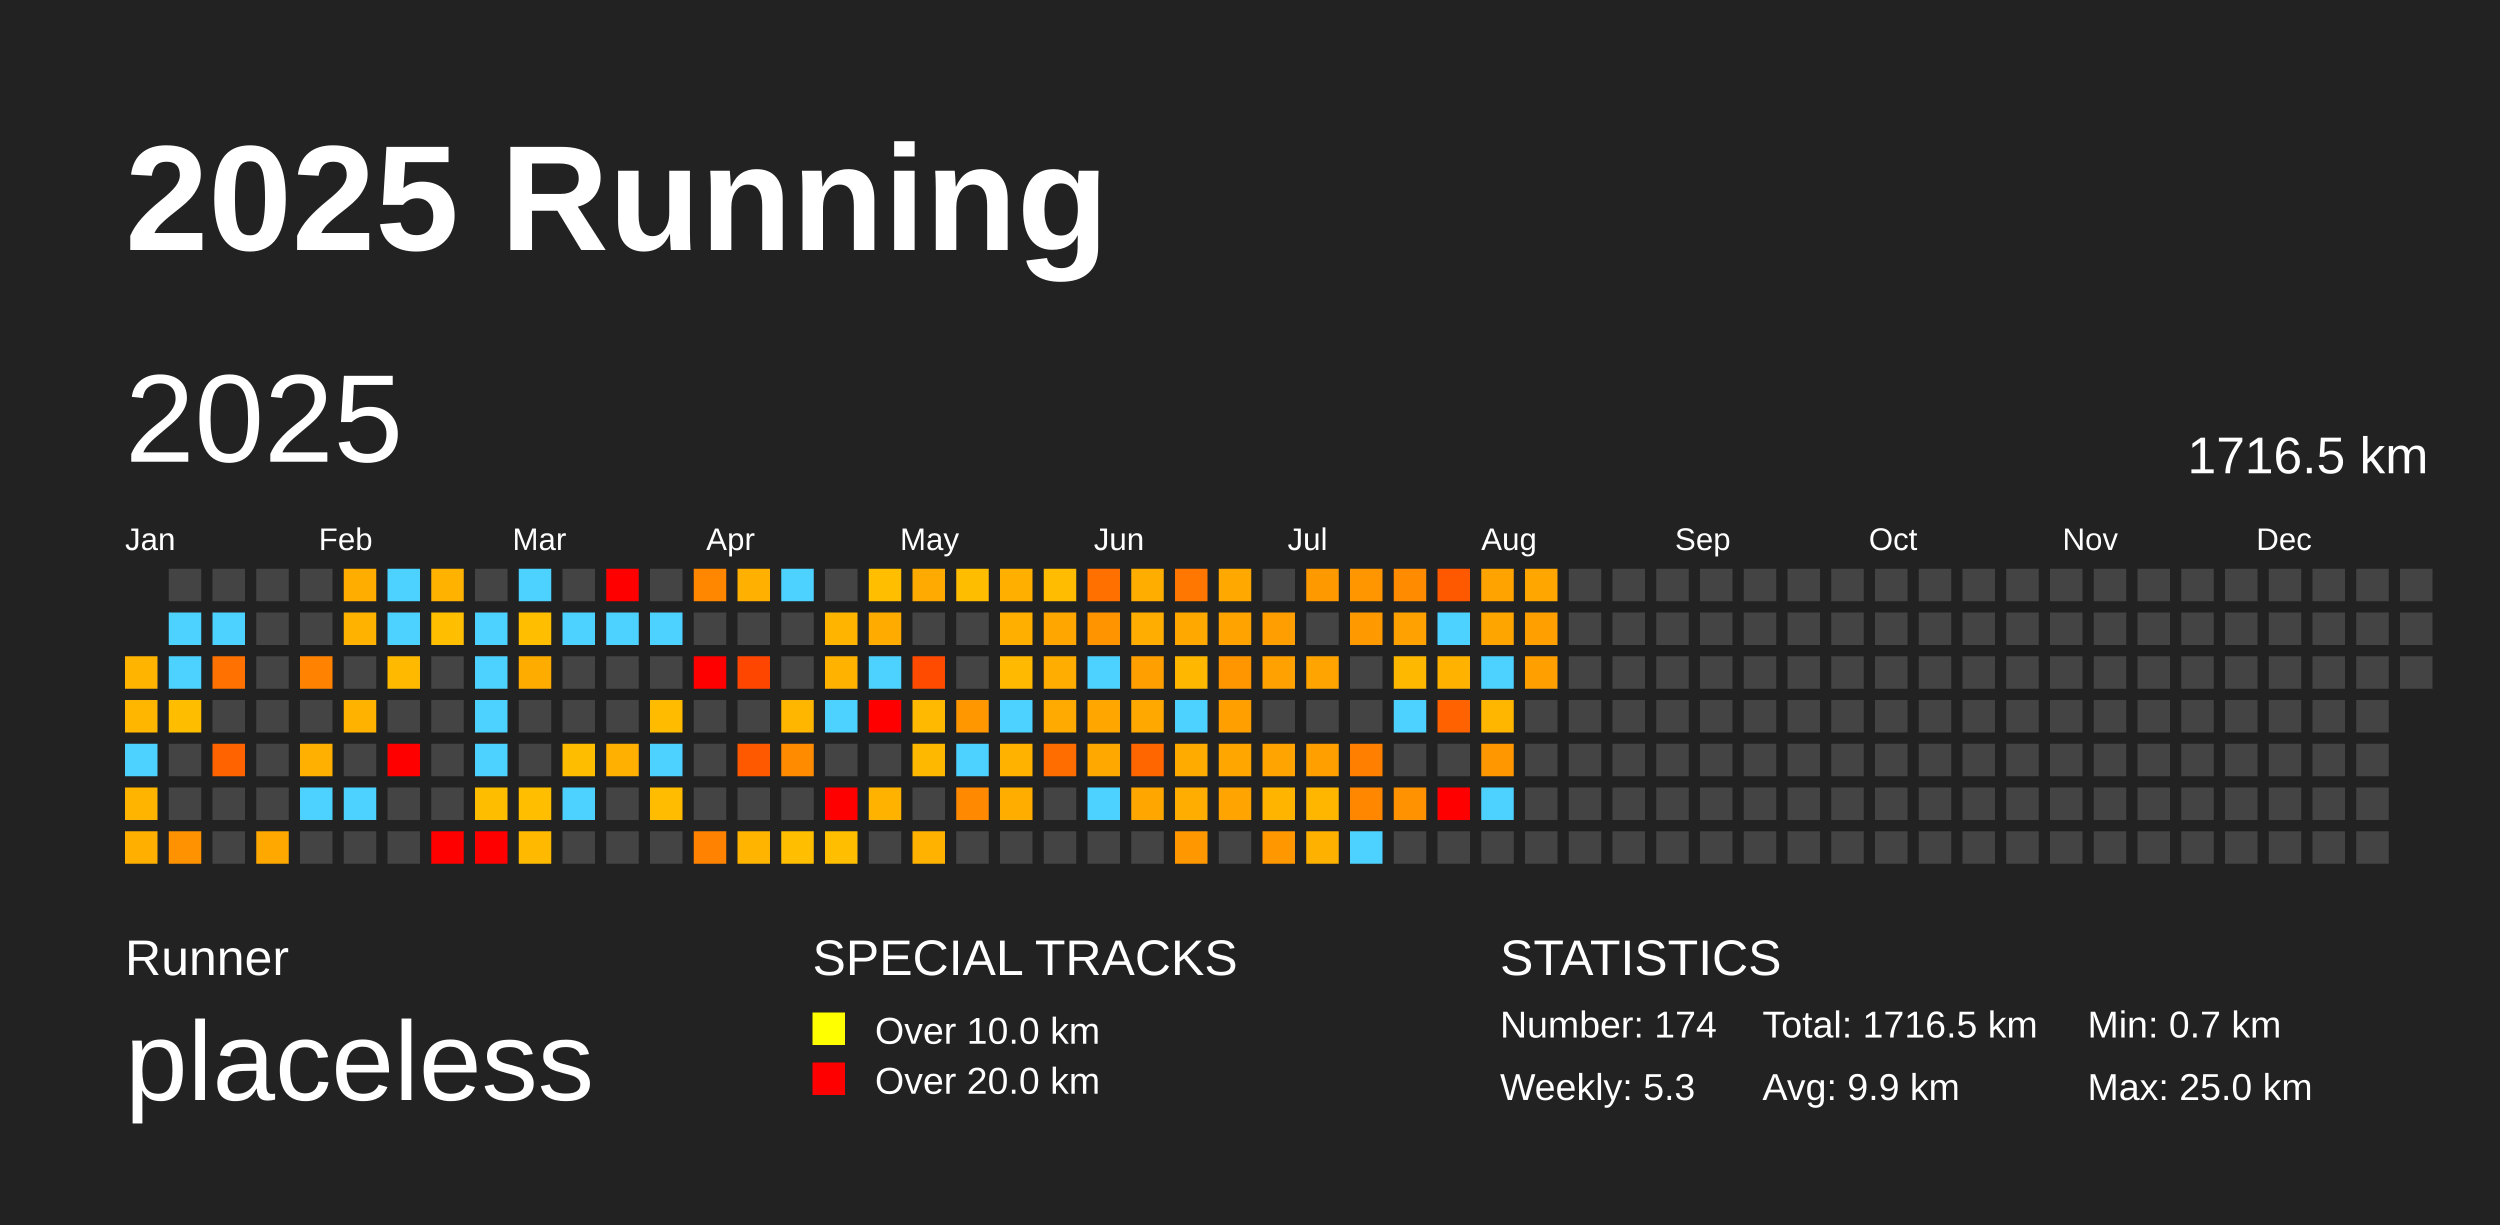
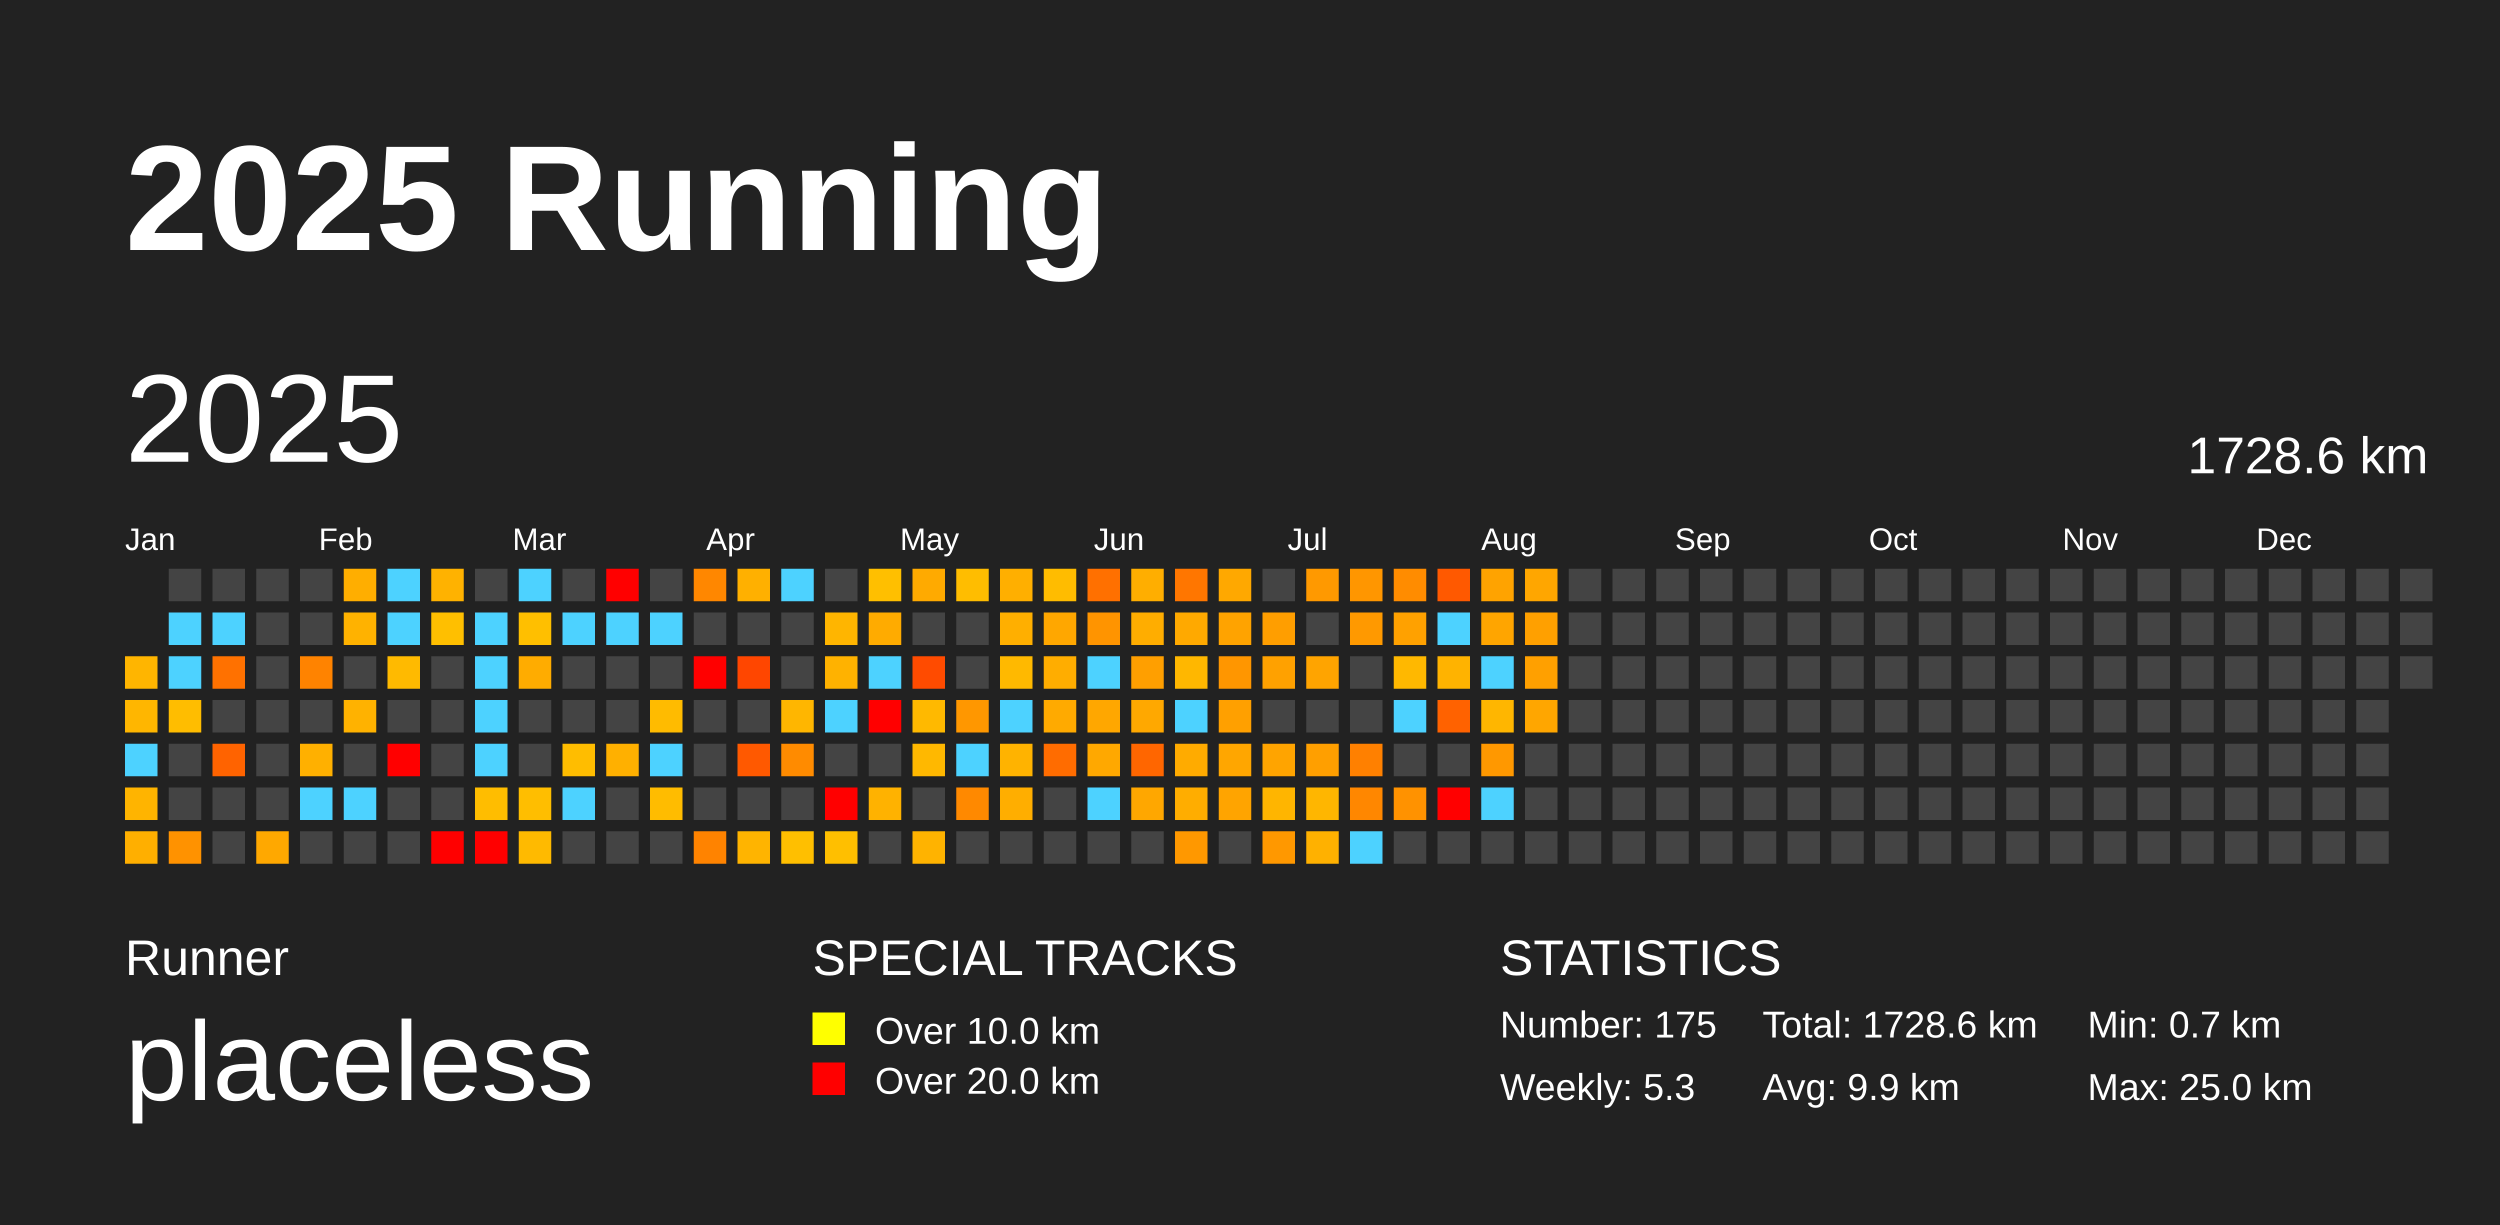
<svg xmlns="http://www.w3.org/2000/svg" baseProfile="full" height="98mm" version="1.1" viewBox="0,0,200,98" width="200mm">
  <defs />
  <rect fill="#222222" height="98" width="200" x="0" y="0" />
  <text fill="#FFFFFF" style="font-size:12px; font-family:Arial; font-weight:bold;" x="10" y="20">2025 Running</text>
  <text fill="#FFFFFF" style="font-size:4px; font-family:Arial" x="10" y="78">Runner</text>
  <text fill="#FFFFFF" style="font-size:9px; font-family:Arial" x="10" y="88">placeless</text>
  <text fill="#FFFFFF" style="font-size:4px; font-family:Arial" x="65" y="78">SPECIAL TRACKS</text>
  <rect fill="yellow" height="2.6" width="2.6" x="65" y="81" />
  <text fill="#FFFFFF" style="font-size:3px; font-family:Arial" x="70" y="83.5">Over 10.0 km</text>
  <rect fill="red" height="2.6" width="2.6" x="65" y="85" />
  <text fill="#FFFFFF" style="font-size:3px; font-family:Arial" x="70" y="87.5">Over 20.0 km</text>
  <text fill="#FFFFFF" style="font-size:4px; font-family:Arial" x="120" y="78">STATISTICS</text>
-   <text fill="#FFFFFF" style="font-size:3px; font-family:Arial" x="120" y="83">Number: 174</text>
+   <text fill="#FFFFFF" style="font-size:3px; font-family:Arial" x="120" y="83">Number: 175</text>
  <text fill="#FFFFFF" style="font-size:3px; font-family:Arial" x="120" y="88">Weekly: 5.3</text>
-   <text fill="#FFFFFF" style="font-size:3px; font-family:Arial" x="141" y="83">Total: 1716.5 km</text>
+   <text fill="#FFFFFF" style="font-size:3px; font-family:Arial" x="141" y="83">Total: 1728.6 km</text>
  <text fill="#FFFFFF" style="font-size:3px; font-family:Arial" x="141" y="88">Avg: 9.9 km</text>
  <text fill="#FFFFFF" style="font-size:3px; font-family:Arial" x="167" y="83">Min: 0.7 km</text>
  <text fill="#FFFFFF" style="font-size:3px; font-family:Arial" x="167" y="88">Max: 25.0 km</text>
  <text dominant-baseline="hanging" fill="#FFFFFF" style="font-size:10.0px; font-family:Arial;" x="10" y="30">2025</text>
-   <text dominant-baseline="hanging" fill="#FFFFFF" style="font-size:4.125px; font-family:Arial;" x="175" y="35">1716.5 km</text>
+   <text dominant-baseline="hanging" fill="#FFFFFF" style="font-size:4.125px; font-family:Arial;" x="175" y="35">1728.6 km</text>
  <text fill="#FFFFFF" style="font-size:2.5px; font-family:Arial" x="10.0" y="44">Jan</text>
  <text fill="#FFFFFF" style="font-size:2.5px; font-family:Arial" x="25.5" y="44">Feb</text>
  <text fill="#FFFFFF" style="font-size:2.5px; font-family:Arial" x="41.0" y="44">Mar</text>
  <text fill="#FFFFFF" style="font-size:2.5px; font-family:Arial" x="56.5" y="44">Apr</text>
  <text fill="#FFFFFF" style="font-size:2.5px; font-family:Arial" x="72.0" y="44">May</text>
  <text fill="#FFFFFF" style="font-size:2.5px; font-family:Arial" x="87.5" y="44">Jun</text>
  <text fill="#FFFFFF" style="font-size:2.5px; font-family:Arial" x="103.0" y="44">Jul</text>
  <text fill="#FFFFFF" style="font-size:2.5px; font-family:Arial" x="118.5" y="44">Aug</text>
  <text fill="#FFFFFF" style="font-size:2.5px; font-family:Arial" x="134.0" y="44">Sep</text>
  <text fill="#FFFFFF" style="font-size:2.5px; font-family:Arial" x="149.5" y="44">Oct</text>
  <text fill="#FFFFFF" style="font-size:2.5px; font-family:Arial" x="165.0" y="44">Nov</text>
  <text fill="#FFFFFF" style="font-size:2.5px; font-family:Arial" x="180.5" y="44">Dec</text>
  <rect fill="#ffb500" height="2.6" width="2.6" x="10.0" y="52.5" />
  <rect fill="#ffb600" height="2.6" width="2.6" x="10.0" y="56.0" />
  <rect fill="#4dd2ff" height="2.6" width="2.6" x="10.0" y="59.5" />
  <rect fill="#ffb400" height="2.6" width="2.6" x="10.0" y="63.0" />
  <rect fill="#ffaf00" height="2.6" width="2.6" x="10.0" y="66.5" />
  <rect fill="#444444" height="2.6" width="2.6" x="13.5" y="45.5" />
  <rect fill="#4dd2ff" height="2.6" width="2.6" x="13.5" y="49.0" />
  <rect fill="#4dd2ff" height="2.6" width="2.6" x="13.5" y="52.5" />
  <rect fill="#ffbd00" height="2.6" width="2.6" x="13.5" y="56.0" />
  <rect fill="#444444" height="2.6" width="2.6" x="13.5" y="59.5" />
  <rect fill="#444444" height="2.6" width="2.6" x="13.5" y="63.0" />
  <rect fill="#ff9200" height="2.6" width="2.6" x="13.5" y="66.5" />
  <rect fill="#444444" height="2.6" width="2.6" x="17.0" y="45.5" />
  <rect fill="#4dd2ff" height="2.6" width="2.6" x="17.0" y="49.0" />
  <rect fill="#ff7100" height="2.6" width="2.6" x="17.0" y="52.5" />
  <rect fill="#444444" height="2.6" width="2.6" x="17.0" y="56.0" />
  <rect fill="#ff6300" height="2.6" width="2.6" x="17.0" y="59.5" />
  <rect fill="#444444" height="2.6" width="2.6" x="17.0" y="63.0" />
  <rect fill="#444444" height="2.6" width="2.6" x="17.0" y="66.5" />
  <rect fill="#444444" height="2.6" width="2.6" x="20.5" y="45.5" />
  <rect fill="#444444" height="2.6" width="2.6" x="20.5" y="49.0" />
  <rect fill="#444444" height="2.6" width="2.6" x="20.5" y="52.5" />
  <rect fill="#444444" height="2.6" width="2.6" x="20.5" y="56.0" />
  <rect fill="#444444" height="2.6" width="2.6" x="20.5" y="59.5" />
  <rect fill="#444444" height="2.6" width="2.6" x="20.5" y="63.0" />
  <rect fill="#ffa800" height="2.6" width="2.6" x="20.5" y="66.5" />
  <rect fill="#444444" height="2.6" width="2.6" x="24.0" y="45.5" />
  <rect fill="#444444" height="2.6" width="2.6" x="24.0" y="49.0" />
  <rect fill="#ff8300" height="2.6" width="2.6" x="24.0" y="52.5" />
  <rect fill="#444444" height="2.6" width="2.6" x="24.0" y="56.0" />
  <rect fill="#ffb000" height="2.6" width="2.6" x="24.0" y="59.5" />
  <rect fill="#4dd2ff" height="2.6" width="2.6" x="24.0" y="63.0" />
  <rect fill="#444444" height="2.6" width="2.6" x="24.0" y="66.5" />
  <rect fill="#ffae00" height="2.6" width="2.6" x="27.5" y="45.5" />
  <rect fill="#ffb200" height="2.6" width="2.6" x="27.5" y="49.0" />
  <rect fill="#444444" height="2.6" width="2.6" x="27.5" y="52.5" />
  <rect fill="#ffb200" height="2.6" width="2.6" x="27.5" y="56.0" />
  <rect fill="#444444" height="2.6" width="2.6" x="27.5" y="59.5" />
  <rect fill="#4dd2ff" height="2.6" width="2.6" x="27.5" y="63.0" />
  <rect fill="#444444" height="2.6" width="2.6" x="27.5" y="66.5" />
  <rect fill="#4dd2ff" height="2.6" width="2.6" x="31.0" y="45.5" />
  <rect fill="#4dd2ff" height="2.6" width="2.6" x="31.0" y="49.0" />
  <rect fill="#ffba00" height="2.6" width="2.6" x="31.0" y="52.5" />
  <rect fill="#444444" height="2.6" width="2.6" x="31.0" y="56.0" />
  <rect fill="red" height="2.6" width="2.6" x="31.0" y="59.5" />
  <rect fill="#444444" height="2.6" width="2.6" x="31.0" y="63.0" />
  <rect fill="#444444" height="2.6" width="2.6" x="31.0" y="66.5" />
  <rect fill="#ffb200" height="2.6" width="2.6" x="34.5" y="45.5" />
  <rect fill="#ffbf00" height="2.6" width="2.6" x="34.5" y="49.0" />
  <rect fill="#444444" height="2.6" width="2.6" x="34.5" y="52.5" />
  <rect fill="#444444" height="2.6" width="2.6" x="34.5" y="56.0" />
  <rect fill="#444444" height="2.6" width="2.6" x="34.5" y="59.5" />
  <rect fill="#444444" height="2.6" width="2.6" x="34.5" y="63.0" />
  <rect fill="red" height="2.6" width="2.6" x="34.5" y="66.5" />
  <rect fill="#444444" height="2.6" width="2.6" x="38.0" y="45.5" />
  <rect fill="#4dd2ff" height="2.6" width="2.6" x="38.0" y="49.0" />
  <rect fill="#4dd2ff" height="2.6" width="2.6" x="38.0" y="52.5" />
  <rect fill="#4dd2ff" height="2.6" width="2.6" x="38.0" y="56.0" />
  <rect fill="#4dd2ff" height="2.6" width="2.6" x="38.0" y="59.5" />
  <rect fill="#ffbd00" height="2.6" width="2.6" x="38.0" y="63.0" />
  <rect fill="red" height="2.6" width="2.6" x="38.0" y="66.5" />
  <rect fill="#4dd2ff" height="2.6" width="2.6" x="41.5" y="45.5" />
  <rect fill="#ffbf00" height="2.6" width="2.6" x="41.5" y="49.0" />
  <rect fill="#ffac00" height="2.6" width="2.6" x="41.5" y="52.5" />
  <rect fill="#444444" height="2.6" width="2.6" x="41.5" y="56.0" />
  <rect fill="#444444" height="2.6" width="2.6" x="41.5" y="59.5" />
  <rect fill="#ffbe00" height="2.6" width="2.6" x="41.5" y="63.0" />
  <rect fill="#ffba00" height="2.6" width="2.6" x="41.5" y="66.5" />
  <rect fill="#444444" height="2.6" width="2.6" x="45.0" y="45.5" />
  <rect fill="#4dd2ff" height="2.6" width="2.6" x="45.0" y="49.0" />
  <rect fill="#444444" height="2.6" width="2.6" x="45.0" y="52.5" />
  <rect fill="#444444" height="2.6" width="2.6" x="45.0" y="56.0" />
  <rect fill="#ffbd00" height="2.6" width="2.6" x="45.0" y="59.5" />
  <rect fill="#4dd2ff" height="2.6" width="2.6" x="45.0" y="63.0" />
  <rect fill="#444444" height="2.6" width="2.6" x="45.0" y="66.5" />
  <rect fill="red" height="2.6" width="2.6" x="48.5" y="45.5" />
  <rect fill="#4dd2ff" height="2.6" width="2.6" x="48.5" y="49.0" />
  <rect fill="#444444" height="2.6" width="2.6" x="48.5" y="52.5" />
  <rect fill="#444444" height="2.6" width="2.6" x="48.5" y="56.0" />
  <rect fill="#ffb000" height="2.6" width="2.6" x="48.5" y="59.5" />
  <rect fill="#444444" height="2.6" width="2.6" x="48.5" y="63.0" />
  <rect fill="#444444" height="2.6" width="2.6" x="48.5" y="66.5" />
  <rect fill="#444444" height="2.6" width="2.6" x="52.0" y="45.5" />
  <rect fill="#4dd2ff" height="2.6" width="2.6" x="52.0" y="49.0" />
  <rect fill="#444444" height="2.6" width="2.6" x="52.0" y="52.5" />
  <rect fill="#ffbb00" height="2.6" width="2.6" x="52.0" y="56.0" />
  <rect fill="#4dd2ff" height="2.6" width="2.6" x="52.0" y="59.5" />
  <rect fill="#ffbc00" height="2.6" width="2.6" x="52.0" y="63.0" />
  <rect fill="#444444" height="2.6" width="2.6" x="52.0" y="66.5" />
  <rect fill="#ff8700" height="2.6" width="2.6" x="55.5" y="45.5" />
  <rect fill="#444444" height="2.6" width="2.6" x="55.5" y="49.0" />
  <rect fill="red" height="2.6" width="2.6" x="55.5" y="52.5" />
  <rect fill="#444444" height="2.6" width="2.6" x="55.5" y="56.0" />
  <rect fill="#444444" height="2.6" width="2.6" x="55.5" y="59.5" />
  <rect fill="#444444" height="2.6" width="2.6" x="55.5" y="63.0" />
  <rect fill="#ff8300" height="2.6" width="2.6" x="55.5" y="66.5" />
  <rect fill="#ffb000" height="2.6" width="2.6" x="59.0" y="45.5" />
  <rect fill="#444444" height="2.6" width="2.6" x="59.0" y="49.0" />
  <rect fill="#ff4600" height="2.6" width="2.6" x="59.0" y="52.5" />
  <rect fill="#444444" height="2.6" width="2.6" x="59.0" y="56.0" />
  <rect fill="#ff5900" height="2.6" width="2.6" x="59.0" y="59.5" />
  <rect fill="#444444" height="2.6" width="2.6" x="59.0" y="63.0" />
  <rect fill="#ffb400" height="2.6" width="2.6" x="59.0" y="66.5" />
  <rect fill="#4dd2ff" height="2.6" width="2.6" x="62.5" y="45.5" />
  <rect fill="#444444" height="2.6" width="2.6" x="62.5" y="49.0" />
  <rect fill="#444444" height="2.6" width="2.6" x="62.5" y="52.5" />
  <rect fill="#ffb600" height="2.6" width="2.6" x="62.5" y="56.0" />
  <rect fill="#ff8b00" height="2.6" width="2.6" x="62.5" y="59.5" />
  <rect fill="#444444" height="2.6" width="2.6" x="62.5" y="63.0" />
  <rect fill="#ffbf00" height="2.6" width="2.6" x="62.5" y="66.5" />
  <rect fill="#444444" height="2.6" width="2.6" x="66.0" y="45.5" />
  <rect fill="#ffb500" height="2.6" width="2.6" x="66.0" y="49.0" />
  <rect fill="#ffb200" height="2.6" width="2.6" x="66.0" y="52.5" />
  <rect fill="#4dd2ff" height="2.6" width="2.6" x="66.0" y="56.0" />
  <rect fill="#444444" height="2.6" width="2.6" x="66.0" y="59.5" />
  <rect fill="red" height="2.6" width="2.6" x="66.0" y="63.0" />
  <rect fill="#ffbf00" height="2.6" width="2.6" x="66.0" y="66.5" />
  <rect fill="#ffbf00" height="2.6" width="2.6" x="69.5" y="45.5" />
  <rect fill="#ffab00" height="2.6" width="2.6" x="69.5" y="49.0" />
  <rect fill="#4dd2ff" height="2.6" width="2.6" x="69.5" y="52.5" />
  <rect fill="red" height="2.6" width="2.6" x="69.5" y="56.0" />
  <rect fill="#444444" height="2.6" width="2.6" x="69.5" y="59.5" />
  <rect fill="#ffb200" height="2.6" width="2.6" x="69.5" y="63.0" />
  <rect fill="#444444" height="2.6" width="2.6" x="69.5" y="66.5" />
  <rect fill="#ffaa00" height="2.6" width="2.6" x="73.0" y="45.5" />
  <rect fill="#444444" height="2.6" width="2.6" x="73.0" y="49.0" />
  <rect fill="#ff4b00" height="2.6" width="2.6" x="73.0" y="52.5" />
  <rect fill="#ffb900" height="2.6" width="2.6" x="73.0" y="56.0" />
  <rect fill="#ffb800" height="2.6" width="2.6" x="73.0" y="59.5" />
  <rect fill="#444444" height="2.6" width="2.6" x="73.0" y="63.0" />
  <rect fill="#ffb300" height="2.6" width="2.6" x="73.0" y="66.5" />
  <rect fill="#ffbd00" height="2.6" width="2.6" x="76.5" y="45.5" />
  <rect fill="#444444" height="2.6" width="2.6" x="76.5" y="49.0" />
  <rect fill="#444444" height="2.6" width="2.6" x="76.5" y="52.5" />
  <rect fill="#ff9700" height="2.6" width="2.6" x="76.5" y="56.0" />
  <rect fill="#4dd2ff" height="2.6" width="2.6" x="76.5" y="59.5" />
  <rect fill="#ff8900" height="2.6" width="2.6" x="76.5" y="63.0" />
  <rect fill="#444444" height="2.6" width="2.6" x="76.5" y="66.5" />
  <rect fill="#ffaf00" height="2.6" width="2.6" x="80.0" y="45.5" />
  <rect fill="#ffaf00" height="2.6" width="2.6" x="80.0" y="49.0" />
  <rect fill="#ffb900" height="2.6" width="2.6" x="80.0" y="52.5" />
  <rect fill="#4dd2ff" height="2.6" width="2.6" x="80.0" y="56.0" />
  <rect fill="#ffb300" height="2.6" width="2.6" x="80.0" y="59.5" />
  <rect fill="#ffae00" height="2.6" width="2.6" x="80.0" y="63.0" />
  <rect fill="#444444" height="2.6" width="2.6" x="80.0" y="66.5" />
  <rect fill="#ffbc00" height="2.6" width="2.6" x="83.5" y="45.5" />
  <rect fill="#ffa700" height="2.6" width="2.6" x="83.5" y="49.0" />
  <rect fill="#ffad00" height="2.6" width="2.6" x="83.5" y="52.5" />
  <rect fill="#ffaa00" height="2.6" width="2.6" x="83.5" y="56.0" />
  <rect fill="#ff6c00" height="2.6" width="2.6" x="83.5" y="59.5" />
  <rect fill="#444444" height="2.6" width="2.6" x="83.5" y="63.0" />
  <rect fill="#444444" height="2.6" width="2.6" x="83.5" y="66.5" />
  <rect fill="#ff7000" height="2.6" width="2.6" x="87.0" y="45.5" />
  <rect fill="#ff9400" height="2.6" width="2.6" x="87.0" y="49.0" />
  <rect fill="#4dd2ff" height="2.6" width="2.6" x="87.0" y="52.5" />
  <rect fill="#ffa700" height="2.6" width="2.6" x="87.0" y="56.0" />
  <rect fill="#ffa800" height="2.6" width="2.6" x="87.0" y="59.5" />
  <rect fill="#4dd2ff" height="2.6" width="2.6" x="87.0" y="63.0" />
  <rect fill="#444444" height="2.6" width="2.6" x="87.0" y="66.5" />
  <rect fill="#ffae00" height="2.6" width="2.6" x="90.5" y="45.5" />
  <rect fill="#ffad00" height="2.6" width="2.6" x="90.5" y="49.0" />
  <rect fill="#ff9f00" height="2.6" width="2.6" x="90.5" y="52.5" />
  <rect fill="#ffa800" height="2.6" width="2.6" x="90.5" y="56.0" />
  <rect fill="#ff6600" height="2.6" width="2.6" x="90.5" y="59.5" />
  <rect fill="#ffa700" height="2.6" width="2.6" x="90.5" y="63.0" />
  <rect fill="#444444" height="2.6" width="2.6" x="90.5" y="66.5" />
  <rect fill="#ff7600" height="2.6" width="2.6" x="94.0" y="45.5" />
  <rect fill="#ffa900" height="2.6" width="2.6" x="94.0" y="49.0" />
  <rect fill="#ffb700" height="2.6" width="2.6" x="94.0" y="52.5" />
  <rect fill="#4dd2ff" height="2.6" width="2.6" x="94.0" y="56.0" />
  <rect fill="#ffab00" height="2.6" width="2.6" x="94.0" y="59.5" />
  <rect fill="#ffad00" height="2.6" width="2.6" x="94.0" y="63.0" />
  <rect fill="#ff9800" height="2.6" width="2.6" x="94.0" y="66.5" />
  <rect fill="#ffa800" height="2.6" width="2.6" x="97.5" y="45.5" />
  <rect fill="#ffa300" height="2.6" width="2.6" x="97.5" y="49.0" />
  <rect fill="#ff9600" height="2.6" width="2.6" x="97.5" y="52.5" />
  <rect fill="#ffa000" height="2.6" width="2.6" x="97.5" y="56.0" />
  <rect fill="#ffa600" height="2.6" width="2.6" x="97.5" y="59.5" />
  <rect fill="#ffa400" height="2.6" width="2.6" x="97.5" y="63.0" />
  <rect fill="#444444" height="2.6" width="2.6" x="97.5" y="66.5" />
  <rect fill="#444444" height="2.6" width="2.6" x="101.0" y="45.5" />
  <rect fill="#ff9e00" height="2.6" width="2.6" x="101.0" y="49.0" />
  <rect fill="#ffa100" height="2.6" width="2.6" x="101.0" y="52.5" />
  <rect fill="#444444" height="2.6" width="2.6" x="101.0" y="56.0" />
  <rect fill="#ffa400" height="2.6" width="2.6" x="101.0" y="59.5" />
  <rect fill="#ffb500" height="2.6" width="2.6" x="101.0" y="63.0" />
  <rect fill="#ff9800" height="2.6" width="2.6" x="101.0" y="66.5" />
  <rect fill="#ff9900" height="2.6" width="2.6" x="104.5" y="45.5" />
  <rect fill="#444444" height="2.6" width="2.6" x="104.5" y="49.0" />
  <rect fill="#ffa400" height="2.6" width="2.6" x="104.5" y="52.5" />
  <rect fill="#444444" height="2.6" width="2.6" x="104.5" y="56.0" />
  <rect fill="#ff9f00" height="2.6" width="2.6" x="104.5" y="59.5" />
  <rect fill="#ffb600" height="2.6" width="2.6" x="104.5" y="63.0" />
  <rect fill="#ffb100" height="2.6" width="2.6" x="104.5" y="66.5" />
  <rect fill="#ff9600" height="2.6" width="2.6" x="108.0" y="45.5" />
  <rect fill="#ff9900" height="2.6" width="2.6" x="108.0" y="49.0" />
  <rect fill="#444444" height="2.6" width="2.6" x="108.0" y="52.5" />
  <rect fill="#444444" height="2.6" width="2.6" x="108.0" y="56.0" />
  <rect fill="#ff8000" height="2.6" width="2.6" x="108.0" y="59.5" />
  <rect fill="#ff8700" height="2.6" width="2.6" x="108.0" y="63.0" />
  <rect fill="#4dd2ff" height="2.6" width="2.6" x="108.0" y="66.5" />
  <rect fill="#ff8c00" height="2.6" width="2.6" x="111.5" y="45.5" />
  <rect fill="#ffa100" height="2.6" width="2.6" x="111.5" y="49.0" />
  <rect fill="#ffb800" height="2.6" width="2.6" x="111.5" y="52.5" />
  <rect fill="#4dd2ff" height="2.6" width="2.6" x="111.5" y="56.0" />
  <rect fill="#444444" height="2.6" width="2.6" x="111.5" y="59.5" />
  <rect fill="#ff9200" height="2.6" width="2.6" x="111.5" y="63.0" />
  <rect fill="#444444" height="2.6" width="2.6" x="111.5" y="66.5" />
  <rect fill="#ff5900" height="2.6" width="2.6" x="115.0" y="45.5" />
  <rect fill="#4dd2ff" height="2.6" width="2.6" x="115.0" y="49.0" />
  <rect fill="#ffb300" height="2.6" width="2.6" x="115.0" y="52.5" />
  <rect fill="#ff6200" height="2.6" width="2.6" x="115.0" y="56.0" />
  <rect fill="#444444" height="2.6" width="2.6" x="115.0" y="59.5" />
  <rect fill="red" height="2.6" width="2.6" x="115.0" y="63.0" />
  <rect fill="#444444" height="2.6" width="2.6" x="115.0" y="66.5" />
  <rect fill="#ffa300" height="2.6" width="2.6" x="118.5" y="45.5" />
  <rect fill="#ffa500" height="2.6" width="2.6" x="118.5" y="49.0" />
  <rect fill="#4dd2ff" height="2.6" width="2.6" x="118.5" y="52.5" />
  <rect fill="#ffb600" height="2.6" width="2.6" x="118.5" y="56.0" />
  <rect fill="#ff9800" height="2.6" width="2.6" x="118.5" y="59.5" />
  <rect fill="#4dd2ff" height="2.6" width="2.6" x="118.5" y="63.0" />
  <rect fill="#444444" height="2.6" width="2.6" x="118.5" y="66.5" />
  <rect fill="#ffa600" height="2.6" width="2.6" x="122.0" y="45.5" />
  <rect fill="#ffa000" height="2.6" width="2.6" x="122.0" y="49.0" />
  <rect fill="#ffa000" height="2.6" width="2.6" x="122.0" y="52.5" />
-   <rect fill="#444444" height="2.6" width="2.6" x="122.0" y="56.0" />
+   <rect fill="#ffa600" height="2.6" width="2.6" x="122.0" y="56.0" />
  <rect fill="#444444" height="2.6" width="2.6" x="122.0" y="59.5" />
  <rect fill="#444444" height="2.6" width="2.6" x="122.0" y="63.0" />
  <rect fill="#444444" height="2.6" width="2.6" x="122.0" y="66.5" />
  <rect fill="#444444" height="2.6" width="2.6" x="125.5" y="45.5" />
  <rect fill="#444444" height="2.6" width="2.6" x="125.5" y="49.0" />
  <rect fill="#444444" height="2.6" width="2.6" x="125.5" y="52.5" />
  <rect fill="#444444" height="2.6" width="2.6" x="125.5" y="56.0" />
  <rect fill="#444444" height="2.6" width="2.6" x="125.5" y="59.5" />
  <rect fill="#444444" height="2.6" width="2.6" x="125.5" y="63.0" />
  <rect fill="#444444" height="2.6" width="2.6" x="125.5" y="66.5" />
  <rect fill="#444444" height="2.6" width="2.6" x="129.0" y="45.5" />
  <rect fill="#444444" height="2.6" width="2.6" x="129.0" y="49.0" />
  <rect fill="#444444" height="2.6" width="2.6" x="129.0" y="52.5" />
  <rect fill="#444444" height="2.6" width="2.6" x="129.0" y="56.0" />
  <rect fill="#444444" height="2.6" width="2.6" x="129.0" y="59.5" />
  <rect fill="#444444" height="2.6" width="2.6" x="129.0" y="63.0" />
  <rect fill="#444444" height="2.6" width="2.6" x="129.0" y="66.5" />
  <rect fill="#444444" height="2.6" width="2.6" x="132.5" y="45.5" />
  <rect fill="#444444" height="2.6" width="2.6" x="132.5" y="49.0" />
  <rect fill="#444444" height="2.6" width="2.6" x="132.5" y="52.5" />
  <rect fill="#444444" height="2.6" width="2.6" x="132.5" y="56.0" />
  <rect fill="#444444" height="2.6" width="2.6" x="132.5" y="59.5" />
  <rect fill="#444444" height="2.6" width="2.6" x="132.5" y="63.0" />
  <rect fill="#444444" height="2.6" width="2.6" x="132.5" y="66.5" />
  <rect fill="#444444" height="2.6" width="2.6" x="136.0" y="45.5" />
  <rect fill="#444444" height="2.6" width="2.6" x="136.0" y="49.0" />
  <rect fill="#444444" height="2.6" width="2.6" x="136.0" y="52.5" />
  <rect fill="#444444" height="2.6" width="2.6" x="136.0" y="56.0" />
  <rect fill="#444444" height="2.6" width="2.6" x="136.0" y="59.5" />
  <rect fill="#444444" height="2.6" width="2.6" x="136.0" y="63.0" />
  <rect fill="#444444" height="2.6" width="2.6" x="136.0" y="66.5" />
  <rect fill="#444444" height="2.6" width="2.6" x="139.5" y="45.5" />
  <rect fill="#444444" height="2.6" width="2.6" x="139.5" y="49.0" />
  <rect fill="#444444" height="2.6" width="2.6" x="139.5" y="52.5" />
  <rect fill="#444444" height="2.6" width="2.6" x="139.5" y="56.0" />
  <rect fill="#444444" height="2.6" width="2.6" x="139.5" y="59.5" />
  <rect fill="#444444" height="2.6" width="2.6" x="139.5" y="63.0" />
  <rect fill="#444444" height="2.6" width="2.6" x="139.5" y="66.5" />
  <rect fill="#444444" height="2.6" width="2.6" x="143.0" y="45.5" />
  <rect fill="#444444" height="2.6" width="2.6" x="143.0" y="49.0" />
  <rect fill="#444444" height="2.6" width="2.6" x="143.0" y="52.5" />
  <rect fill="#444444" height="2.6" width="2.6" x="143.0" y="56.0" />
  <rect fill="#444444" height="2.6" width="2.6" x="143.0" y="59.5" />
  <rect fill="#444444" height="2.6" width="2.6" x="143.0" y="63.0" />
  <rect fill="#444444" height="2.6" width="2.6" x="143.0" y="66.5" />
  <rect fill="#444444" height="2.6" width="2.6" x="146.5" y="45.5" />
  <rect fill="#444444" height="2.6" width="2.6" x="146.5" y="49.0" />
  <rect fill="#444444" height="2.6" width="2.6" x="146.5" y="52.5" />
  <rect fill="#444444" height="2.6" width="2.6" x="146.5" y="56.0" />
  <rect fill="#444444" height="2.6" width="2.6" x="146.5" y="59.5" />
  <rect fill="#444444" height="2.6" width="2.6" x="146.5" y="63.0" />
  <rect fill="#444444" height="2.6" width="2.6" x="146.5" y="66.5" />
  <rect fill="#444444" height="2.6" width="2.6" x="150.0" y="45.5" />
  <rect fill="#444444" height="2.6" width="2.6" x="150.0" y="49.0" />
  <rect fill="#444444" height="2.6" width="2.6" x="150.0" y="52.5" />
  <rect fill="#444444" height="2.6" width="2.6" x="150.0" y="56.0" />
  <rect fill="#444444" height="2.6" width="2.6" x="150.0" y="59.5" />
  <rect fill="#444444" height="2.6" width="2.6" x="150.0" y="63.0" />
  <rect fill="#444444" height="2.6" width="2.6" x="150.0" y="66.5" />
  <rect fill="#444444" height="2.6" width="2.6" x="153.5" y="45.5" />
  <rect fill="#444444" height="2.6" width="2.6" x="153.5" y="49.0" />
  <rect fill="#444444" height="2.6" width="2.6" x="153.5" y="52.5" />
  <rect fill="#444444" height="2.6" width="2.6" x="153.5" y="56.0" />
  <rect fill="#444444" height="2.6" width="2.6" x="153.5" y="59.5" />
  <rect fill="#444444" height="2.6" width="2.6" x="153.5" y="63.0" />
  <rect fill="#444444" height="2.6" width="2.6" x="153.5" y="66.5" />
  <rect fill="#444444" height="2.6" width="2.6" x="157.0" y="45.5" />
  <rect fill="#444444" height="2.6" width="2.6" x="157.0" y="49.0" />
  <rect fill="#444444" height="2.6" width="2.6" x="157.0" y="52.5" />
  <rect fill="#444444" height="2.6" width="2.6" x="157.0" y="56.0" />
  <rect fill="#444444" height="2.6" width="2.6" x="157.0" y="59.5" />
  <rect fill="#444444" height="2.6" width="2.6" x="157.0" y="63.0" />
  <rect fill="#444444" height="2.6" width="2.6" x="157.0" y="66.5" />
  <rect fill="#444444" height="2.6" width="2.6" x="160.5" y="45.5" />
  <rect fill="#444444" height="2.6" width="2.6" x="160.5" y="49.0" />
  <rect fill="#444444" height="2.6" width="2.6" x="160.5" y="52.5" />
  <rect fill="#444444" height="2.6" width="2.6" x="160.5" y="56.0" />
  <rect fill="#444444" height="2.6" width="2.6" x="160.5" y="59.5" />
  <rect fill="#444444" height="2.6" width="2.6" x="160.5" y="63.0" />
  <rect fill="#444444" height="2.6" width="2.6" x="160.5" y="66.5" />
  <rect fill="#444444" height="2.6" width="2.6" x="164.0" y="45.5" />
  <rect fill="#444444" height="2.6" width="2.6" x="164.0" y="49.0" />
  <rect fill="#444444" height="2.6" width="2.6" x="164.0" y="52.5" />
  <rect fill="#444444" height="2.6" width="2.6" x="164.0" y="56.0" />
  <rect fill="#444444" height="2.6" width="2.6" x="164.0" y="59.5" />
  <rect fill="#444444" height="2.6" width="2.6" x="164.0" y="63.0" />
  <rect fill="#444444" height="2.6" width="2.6" x="164.0" y="66.5" />
  <rect fill="#444444" height="2.6" width="2.6" x="167.5" y="45.5" />
  <rect fill="#444444" height="2.6" width="2.6" x="167.5" y="49.0" />
  <rect fill="#444444" height="2.6" width="2.6" x="167.5" y="52.5" />
  <rect fill="#444444" height="2.6" width="2.6" x="167.5" y="56.0" />
  <rect fill="#444444" height="2.6" width="2.6" x="167.5" y="59.5" />
  <rect fill="#444444" height="2.6" width="2.6" x="167.5" y="63.0" />
  <rect fill="#444444" height="2.6" width="2.6" x="167.5" y="66.5" />
  <rect fill="#444444" height="2.6" width="2.6" x="171.0" y="45.5" />
  <rect fill="#444444" height="2.6" width="2.6" x="171.0" y="49.0" />
  <rect fill="#444444" height="2.6" width="2.6" x="171.0" y="52.5" />
  <rect fill="#444444" height="2.6" width="2.6" x="171.0" y="56.0" />
  <rect fill="#444444" height="2.6" width="2.6" x="171.0" y="59.5" />
  <rect fill="#444444" height="2.6" width="2.6" x="171.0" y="63.0" />
  <rect fill="#444444" height="2.6" width="2.6" x="171.0" y="66.5" />
  <rect fill="#444444" height="2.6" width="2.6" x="174.5" y="45.5" />
  <rect fill="#444444" height="2.6" width="2.6" x="174.5" y="49.0" />
  <rect fill="#444444" height="2.6" width="2.6" x="174.5" y="52.5" />
  <rect fill="#444444" height="2.6" width="2.6" x="174.5" y="56.0" />
  <rect fill="#444444" height="2.6" width="2.6" x="174.5" y="59.5" />
  <rect fill="#444444" height="2.6" width="2.6" x="174.5" y="63.0" />
  <rect fill="#444444" height="2.6" width="2.6" x="174.5" y="66.5" />
  <rect fill="#444444" height="2.6" width="2.6" x="178.0" y="45.5" />
  <rect fill="#444444" height="2.6" width="2.6" x="178.0" y="49.0" />
  <rect fill="#444444" height="2.6" width="2.6" x="178.0" y="52.5" />
  <rect fill="#444444" height="2.6" width="2.6" x="178.0" y="56.0" />
  <rect fill="#444444" height="2.6" width="2.6" x="178.0" y="59.5" />
  <rect fill="#444444" height="2.6" width="2.6" x="178.0" y="63.0" />
  <rect fill="#444444" height="2.6" width="2.6" x="178.0" y="66.5" />
  <rect fill="#444444" height="2.6" width="2.6" x="181.5" y="45.5" />
  <rect fill="#444444" height="2.6" width="2.6" x="181.5" y="49.0" />
  <rect fill="#444444" height="2.6" width="2.6" x="181.5" y="52.5" />
  <rect fill="#444444" height="2.6" width="2.6" x="181.5" y="56.0" />
  <rect fill="#444444" height="2.6" width="2.6" x="181.5" y="59.5" />
  <rect fill="#444444" height="2.6" width="2.6" x="181.5" y="63.0" />
  <rect fill="#444444" height="2.6" width="2.6" x="181.5" y="66.5" />
  <rect fill="#444444" height="2.6" width="2.6" x="185.0" y="45.5" />
  <rect fill="#444444" height="2.6" width="2.6" x="185.0" y="49.0" />
  <rect fill="#444444" height="2.6" width="2.6" x="185.0" y="52.5" />
  <rect fill="#444444" height="2.6" width="2.6" x="185.0" y="56.0" />
  <rect fill="#444444" height="2.6" width="2.6" x="185.0" y="59.5" />
  <rect fill="#444444" height="2.6" width="2.6" x="185.0" y="63.0" />
  <rect fill="#444444" height="2.6" width="2.6" x="185.0" y="66.5" />
  <rect fill="#444444" height="2.6" width="2.6" x="188.5" y="45.5" />
  <rect fill="#444444" height="2.6" width="2.6" x="188.5" y="49.0" />
  <rect fill="#444444" height="2.6" width="2.6" x="188.5" y="52.5" />
  <rect fill="#444444" height="2.6" width="2.6" x="188.5" y="56.0" />
  <rect fill="#444444" height="2.6" width="2.6" x="188.5" y="59.5" />
  <rect fill="#444444" height="2.6" width="2.6" x="188.5" y="63.0" />
  <rect fill="#444444" height="2.6" width="2.6" x="188.5" y="66.5" />
  <rect fill="#444444" height="2.6" width="2.6" x="192.0" y="45.5" />
  <rect fill="#444444" height="2.6" width="2.6" x="192.0" y="49.0" />
  <rect fill="#444444" height="2.6" width="2.6" x="192.0" y="52.5" />
</svg>
